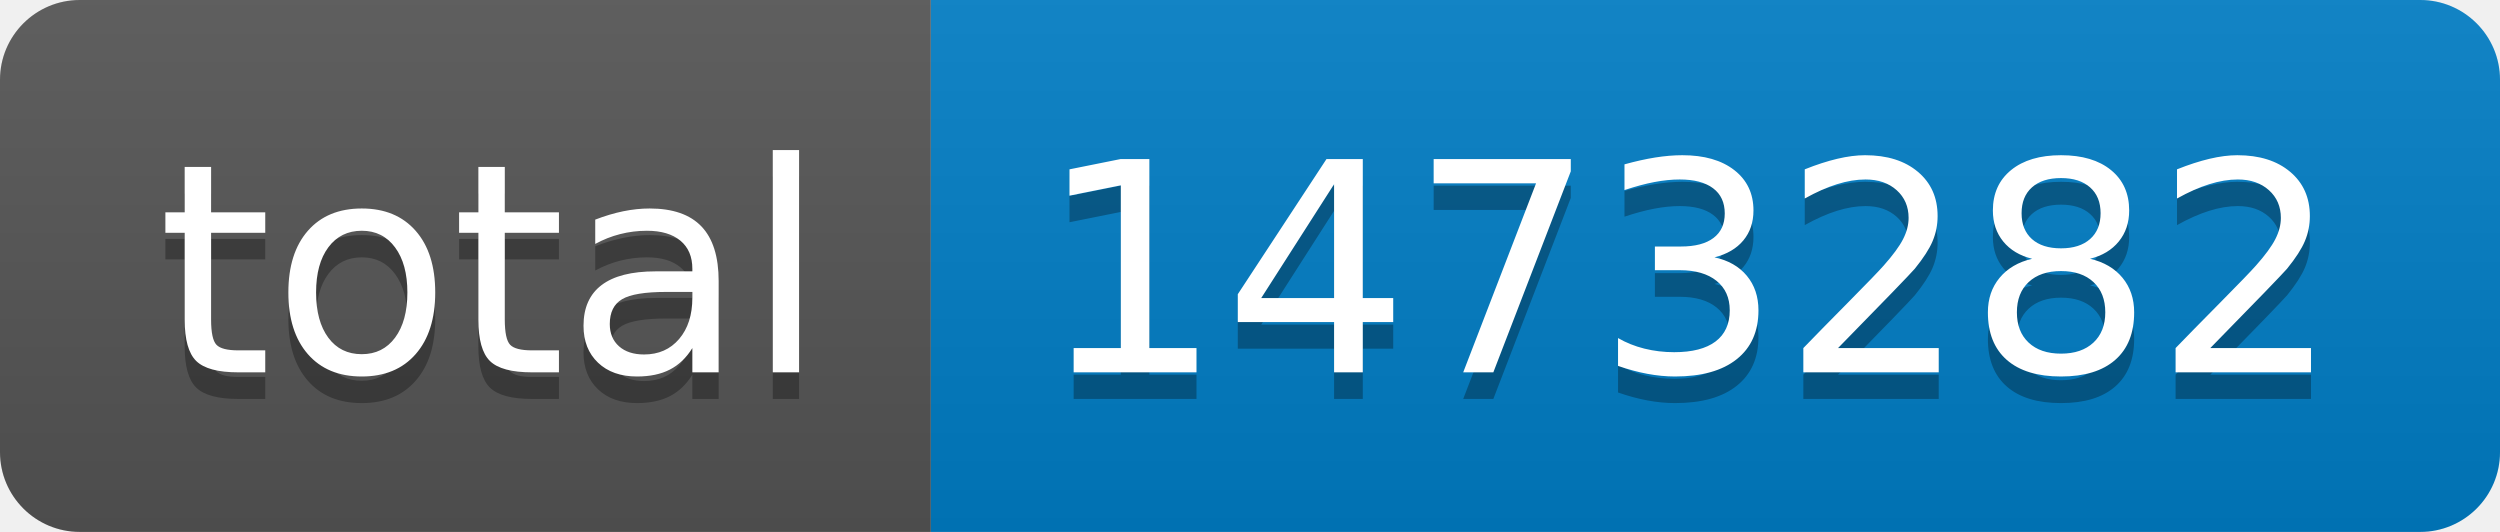
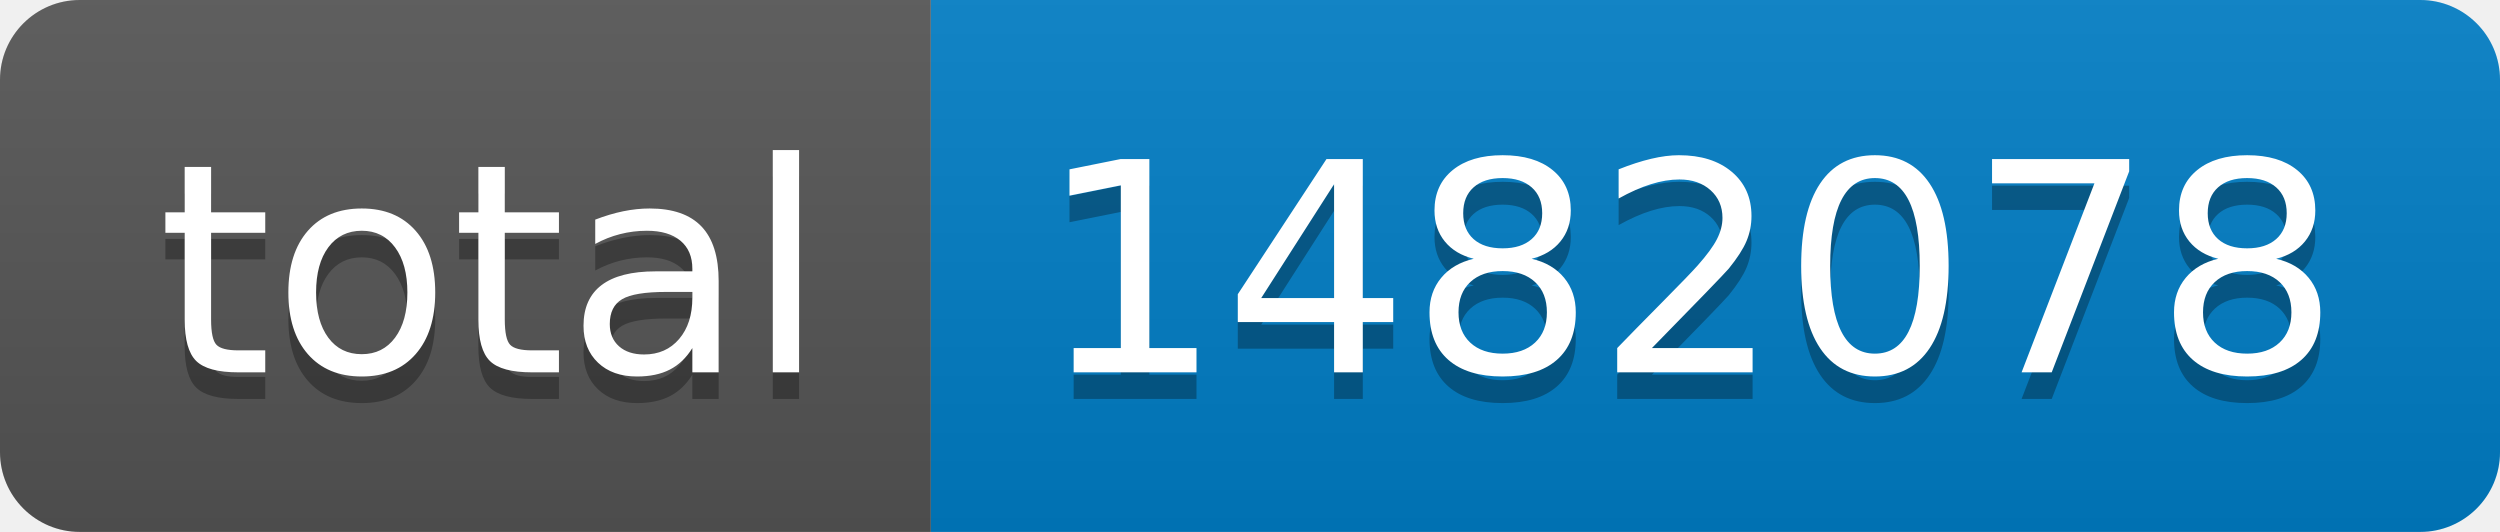
- <svg xmlns="http://www.w3.org/2000/svg" width="94" height="20" role="img" aria-label="total: 1473282">
+ <svg xmlns="http://www.w3.org/2000/svg" width="94" height="20" role="img" aria-label="total: 1482078">
  <linearGradient id="s" x2="0" y2="100%">
    <stop offset="0" stop-color="#bbb" stop-opacity=".1" />
    <stop offset="1" stop-opacity=".1" />
  </linearGradient>
  <clipPath id="r">
    <rect width="94" height="20" rx="3" fill="#fff" />
  </clipPath>
  <g clip-path="url(#r)">
    <rect width="35" height="20" fill="#555" />
    <rect x="35" width="59" height="20" fill="#007ec6" />
    <rect width="94" height="20" fill="url(#s)" />
  </g>
  <g fill="#fff" text-anchor="middle" font-family="Verdana,Geneva,DejaVu Sans,sans-serif" text-rendering="geometricPrecision" font-size="110">
    <text aria-hidden="true" x="185" y="150" fill="#010101" fill-opacity=".3" transform="scale(.1)" textLength="250">total</text>
    <text x="185" y="140" transform="scale(.1)" fill="#fff" textLength="250">total</text>
-     <text aria-hidden="true" x="635" y="150" fill="#010101" fill-opacity=".3" transform="scale(.1)" textLength="490">1473282</text>
-     <text x="635" y="140" transform="scale(.1)" fill="#fff" textLength="490">1473282</text>
+     <text aria-hidden="true" x="635" y="150" fill="#010101" fill-opacity=".3" transform="scale(.1)" textLength="490">1482078</text>
+     <text x="635" y="140" transform="scale(.1)" fill="#fff" textLength="490">1482078</text>
  </g>
</svg>
